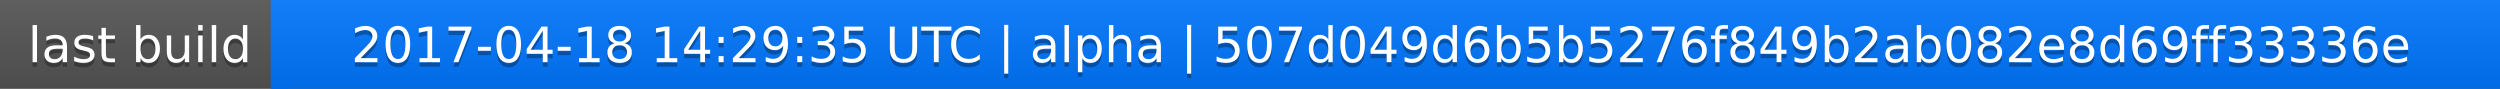
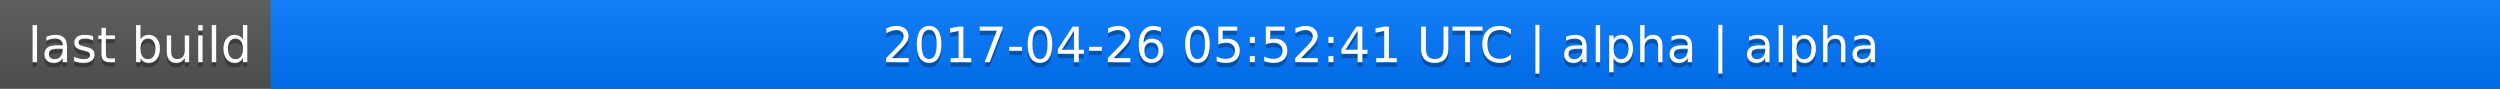
<svg xmlns="http://www.w3.org/2000/svg" width="563" height="20">
  <linearGradient id="a" x2="0" y2="100%">
    <stop offset="0" stop-color="#bbb" stop-opacity=".1" />
    <stop offset="1" stop-opacity=".1" />
  </linearGradient>
  <rect rx="0" width="563" height="20" fill="#555" />
  <rect rx="0" x="61" width="502" height="20" fill="#07f" />
  <path fill="#07f" d="M61 0h4v20h-4z" />
  <rect rx="0" width="563" height="20" fill="url(#a)" />
  <g fill="#fff" text-anchor="middle" font-family="DejaVu Sans,Verdana,Geneva,sans-serif" font-size="11">
    <text x="31.5" y="15" fill="#010101" fill-opacity=".3">last build</text>
    <text x="31.5" y="14">last build</text>
-     <text x="311" y="15" fill="#010101" fill-opacity=".3">2017-04-18 14:29:35 UTC | alpha | 507d049d6b5b5276f849b2ab082e8d69ff33336e</text>
-     <text x="311" y="14">2017-04-18 14:29:35 UTC | alpha | 507d049d6b5b5276f849b2ab082e8d69ff33336e</text>
+     <text x="311" y="15" fill="#010101" fill-opacity=".3">2017-04-26 05:52:41 UTC | alpha | alpha</text>
+     <text x="311" y="14">2017-04-26 05:52:41 UTC | alpha | alpha</text>
  </g>
</svg>
